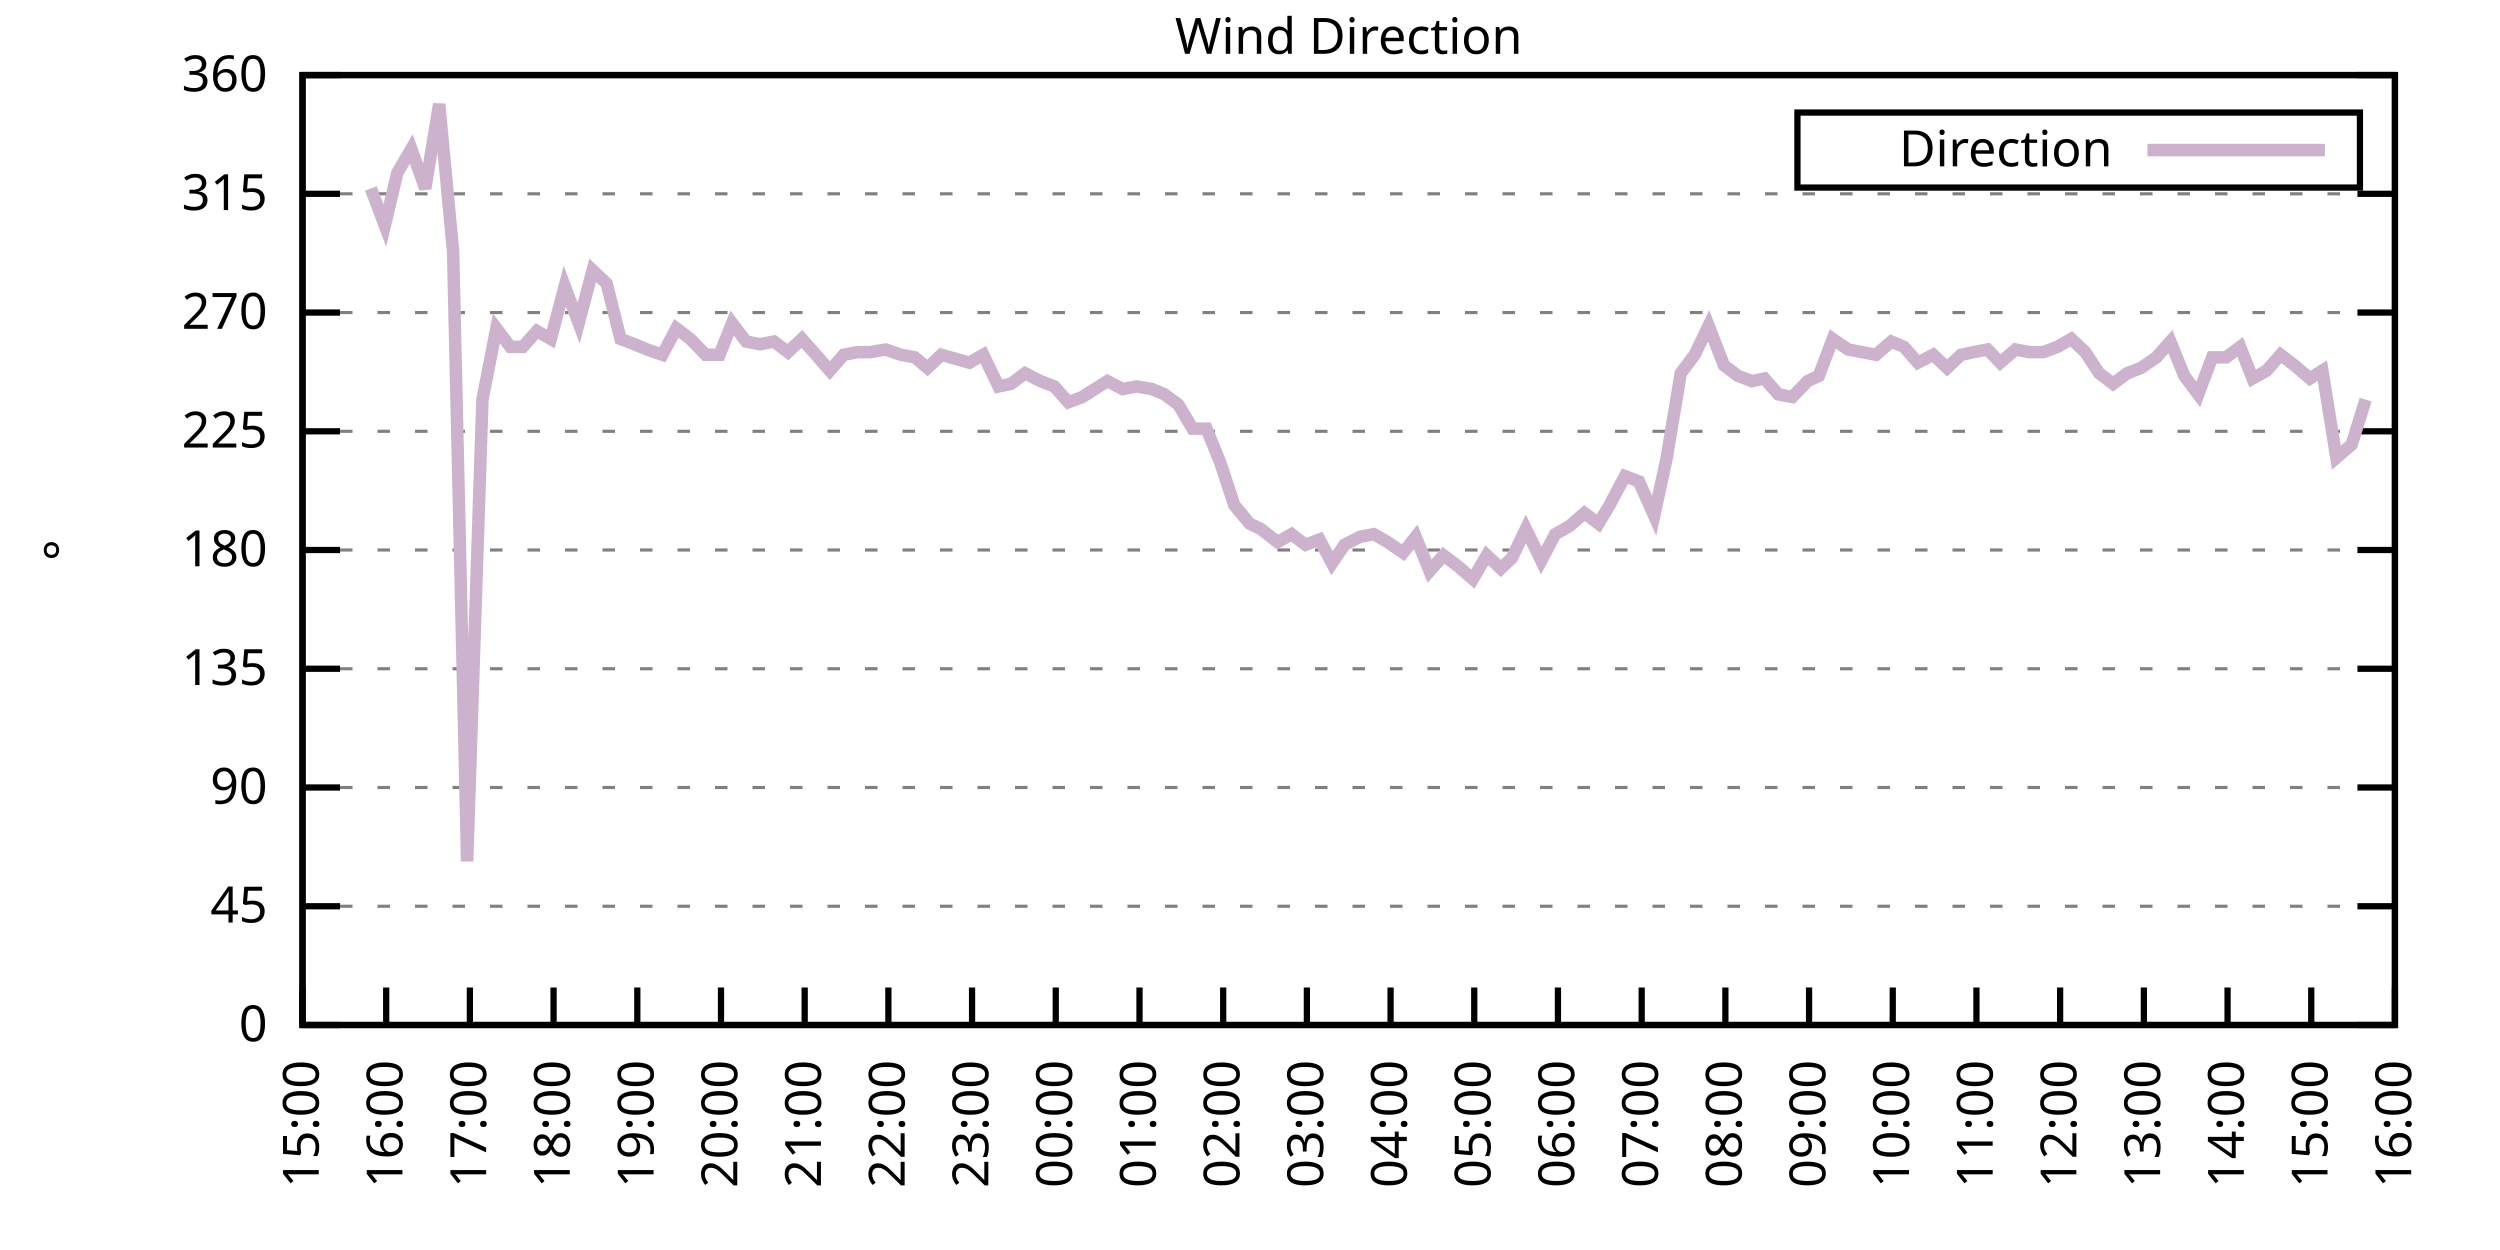
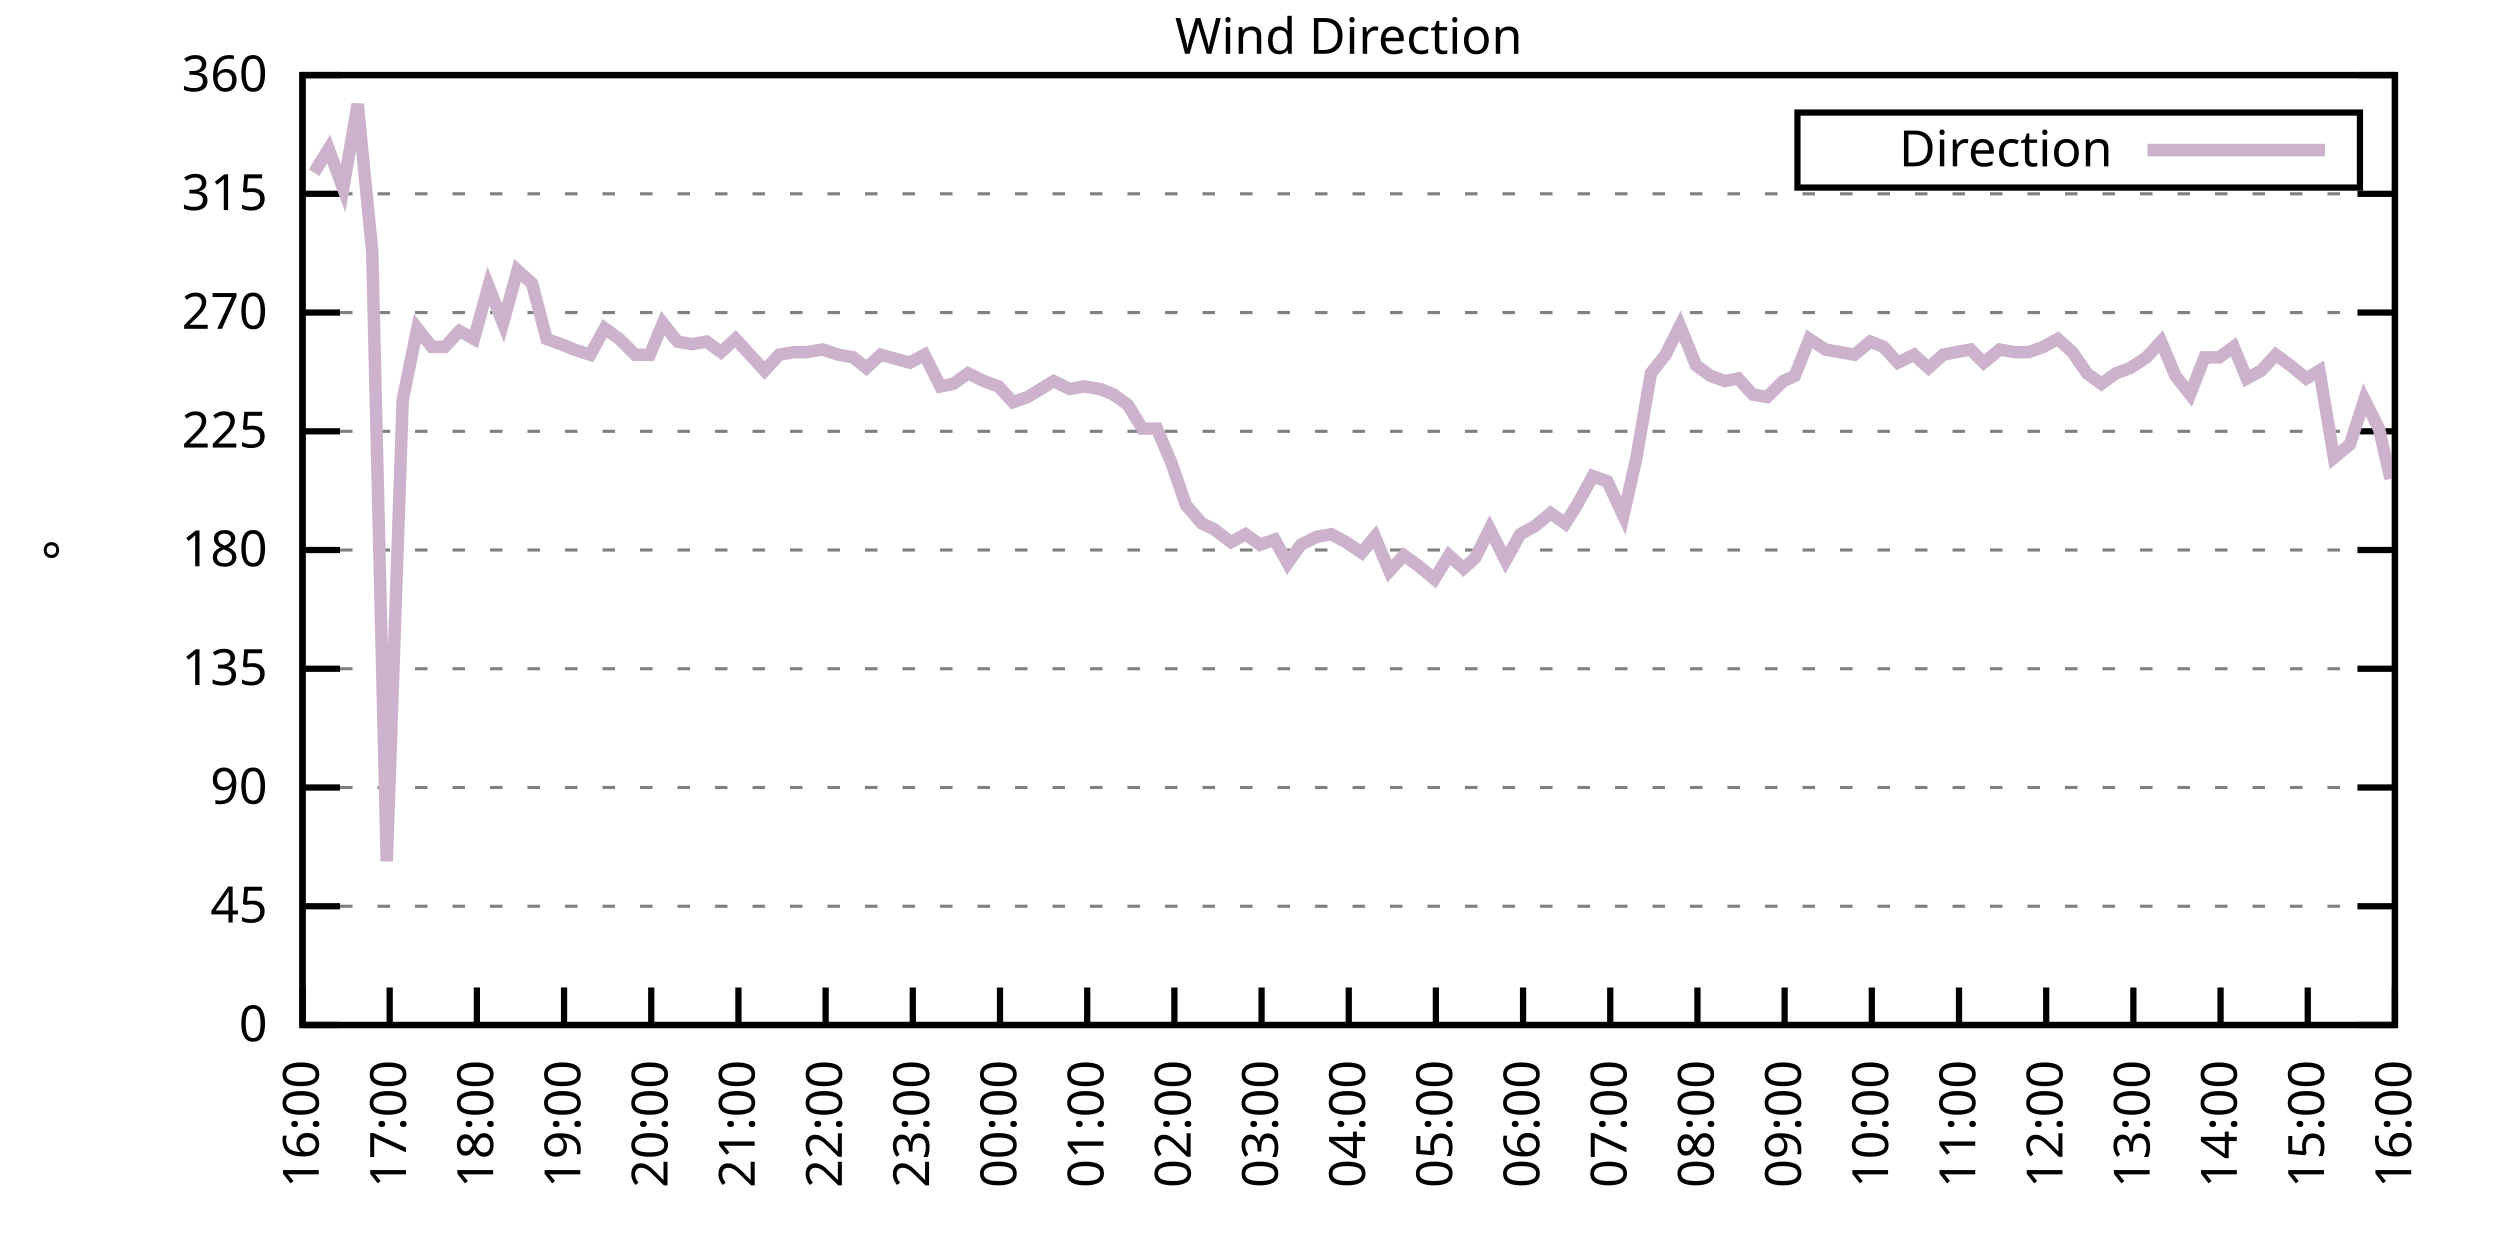
<svg xmlns="http://www.w3.org/2000/svg" xmlns:xlink="http://www.w3.org/1999/xlink" width="400" height="200" viewBox="0 0 400 200">
  <g id="gnuplot_canvas">
    <rect x="0" y="0" width="400" height="200" fill="none" />
    <defs>
      <circle id="gpDot" r="0.5" stroke-width="0.5" stroke="currentColor" />
      <path id="gpPt0" stroke-width="0.333" stroke="currentColor" d="M-1,0 h2 M0,-1 v2" />
      <path id="gpPt1" stroke-width="0.333" stroke="currentColor" d="M-1,-1 L1,1 M1,-1 L-1,1" />
      <path id="gpPt2" stroke-width="0.333" stroke="currentColor" d="M-1,0 L1,0 M0,-1 L0,1 M-1,-1 L1,1 M-1,1 L1,-1" />
      <rect id="gpPt3" stroke-width="0.333" stroke="currentColor" x="-1" y="-1" width="2" height="2" />
      <rect id="gpPt4" stroke-width="0.333" stroke="currentColor" fill="currentColor" x="-1" y="-1" width="2" height="2" />
      <circle id="gpPt5" stroke-width="0.333" stroke="currentColor" cx="0" cy="0" r="1" />
      <use xlink:href="#gpPt5" id="gpPt6" fill="currentColor" stroke="none" />
      <path id="gpPt7" stroke-width="0.333" stroke="currentColor" d="M0,-1.33 L-1.33,0.67 L1.33,0.67 z" />
      <use xlink:href="#gpPt7" id="gpPt8" fill="currentColor" stroke="none" />
      <use xlink:href="#gpPt7" id="gpPt9" stroke="currentColor" transform="rotate(180)" />
      <use xlink:href="#gpPt9" id="gpPt10" fill="currentColor" stroke="none" />
      <use xlink:href="#gpPt3" id="gpPt11" stroke="currentColor" transform="rotate(45)" />
      <use xlink:href="#gpPt11" id="gpPt12" fill="currentColor" stroke="none" />
      <path id="gpPt13" stroke-width="0.333" stroke="currentColor" d="M0,1.330 L1.265,0.411 L0.782,-1.067 L-0.782,-1.076 L-1.265,0.411 z" />
      <use xlink:href="#gpPt13" id="gpPt14" fill="currentColor" stroke="none" />
      <filter id="textbox" filterUnits="objectBoundingBox" x="0" y="0" height="1" width="1">
        <feFlood flood-color="white" flood-opacity="1" result="bgnd" />
        <feComposite in="SourceGraphic" in2="bgnd" operator="atop" />
      </filter>
      <filter id="greybox" filterUnits="objectBoundingBox" x="0" y="0" height="1" width="1">
        <feFlood flood-color="lightgrey" flood-opacity="1" result="grey" />
        <feComposite in="SourceGraphic" in2="grey" operator="atop" />
      </filter>
    </defs>
    <g fill="none" color="white" stroke="currentColor" stroke-width="1.00" stroke-linecap="butt" stroke-linejoin="miter">
</g>
    <g fill="none" color="black" stroke="currentColor" stroke-width="1.00" stroke-linecap="butt" stroke-linejoin="miter">
      <g stroke="none" shape-rendering="crispEdges">
        <polygon fill="rgb(255, 255, 255)" points="48.40,164.00 383.18,164.00 383.18,12.02 48.40,12.02 " />
      </g>
    </g>
    <g fill="none" color="black" stroke="currentColor" stroke-width="1.00" stroke-linecap="butt" stroke-linejoin="miter">
</g>
    <g fill="none" color="black" stroke="black" stroke-width="0.50" stroke-linecap="butt" stroke-linejoin="miter">
</g>
    <g fill="none" color="gray" stroke="currentColor" stroke-width="0.50" stroke-linecap="butt" stroke-linejoin="miter">
      <path stroke="gray" stroke-dasharray="2,4" class="gridline" d="M48.40,164.00 L383.19,164.00  " />
    </g>
    <g fill="none" color="gray" stroke="gray" stroke-width="1.00" stroke-linecap="butt" stroke-linejoin="miter">
</g>
    <g fill="none" color="black" stroke="currentColor" stroke-width="1.00" stroke-linecap="butt" stroke-linejoin="miter">
      <path stroke="black" d="M48.40,164.00 L54.40,164.00 M383.19,164.00 L377.19,164.00  " />
      <g transform="translate(42.80,166.60)" stroke="none" fill="black" font-family="Sans" font-size="8.00" text-anchor="end">
        <text>
          <tspan font-family="Sans"> 0</tspan>
        </text>
      </g>
    </g>
    <g fill="none" color="black" stroke="currentColor" stroke-width="1.00" stroke-linecap="butt" stroke-linejoin="miter">
</g>
    <g fill="none" color="black" stroke="black" stroke-width="0.50" stroke-linecap="butt" stroke-linejoin="miter">
</g>
    <g fill="none" color="gray" stroke="currentColor" stroke-width="0.50" stroke-linecap="butt" stroke-linejoin="miter">
      <path stroke="gray" stroke-dasharray="2,4" class="gridline" d="M48.40,145.00 L383.19,145.00  " />
    </g>
    <g fill="none" color="gray" stroke="gray" stroke-width="1.00" stroke-linecap="butt" stroke-linejoin="miter">
</g>
    <g fill="none" color="black" stroke="currentColor" stroke-width="1.00" stroke-linecap="butt" stroke-linejoin="miter">
      <path stroke="black" d="M48.40,145.00 L54.40,145.00 M383.19,145.00 L377.19,145.00  " />
      <g transform="translate(42.80,147.60)" stroke="none" fill="black" font-family="Sans" font-size="8.00" text-anchor="end">
        <text>
          <tspan font-family="Sans"> 45</tspan>
        </text>
      </g>
    </g>
    <g fill="none" color="black" stroke="currentColor" stroke-width="1.00" stroke-linecap="butt" stroke-linejoin="miter">
</g>
    <g fill="none" color="black" stroke="black" stroke-width="0.50" stroke-linecap="butt" stroke-linejoin="miter">
</g>
    <g fill="none" color="gray" stroke="currentColor" stroke-width="0.50" stroke-linecap="butt" stroke-linejoin="miter">
      <path stroke="gray" stroke-dasharray="2,4" class="gridline" d="M48.40,126.00 L383.19,126.00  " />
    </g>
    <g fill="none" color="gray" stroke="gray" stroke-width="1.00" stroke-linecap="butt" stroke-linejoin="miter">
</g>
    <g fill="none" color="black" stroke="currentColor" stroke-width="1.00" stroke-linecap="butt" stroke-linejoin="miter">
      <path stroke="black" d="M48.40,126.00 L54.40,126.00 M383.19,126.00 L377.19,126.00  " />
      <g transform="translate(42.80,128.60)" stroke="none" fill="black" font-family="Sans" font-size="8.00" text-anchor="end">
        <text>
          <tspan font-family="Sans"> 90</tspan>
        </text>
      </g>
    </g>
    <g fill="none" color="black" stroke="currentColor" stroke-width="1.00" stroke-linecap="butt" stroke-linejoin="miter">
</g>
    <g fill="none" color="black" stroke="black" stroke-width="0.50" stroke-linecap="butt" stroke-linejoin="miter">
</g>
    <g fill="none" color="gray" stroke="currentColor" stroke-width="0.50" stroke-linecap="butt" stroke-linejoin="miter">
      <path stroke="gray" stroke-dasharray="2,4" class="gridline" d="M48.40,107.00 L383.19,107.00  " />
    </g>
    <g fill="none" color="gray" stroke="gray" stroke-width="1.00" stroke-linecap="butt" stroke-linejoin="miter">
</g>
    <g fill="none" color="black" stroke="currentColor" stroke-width="1.00" stroke-linecap="butt" stroke-linejoin="miter">
      <path stroke="black" d="M48.40,107.00 L54.40,107.00 M383.19,107.00 L377.19,107.00  " />
      <g transform="translate(42.80,109.60)" stroke="none" fill="black" font-family="Sans" font-size="8.00" text-anchor="end">
        <text>
          <tspan font-family="Sans"> 135</tspan>
        </text>
      </g>
    </g>
    <g fill="none" color="black" stroke="currentColor" stroke-width="1.00" stroke-linecap="butt" stroke-linejoin="miter">
</g>
    <g fill="none" color="black" stroke="black" stroke-width="0.50" stroke-linecap="butt" stroke-linejoin="miter">
</g>
    <g fill="none" color="gray" stroke="currentColor" stroke-width="0.50" stroke-linecap="butt" stroke-linejoin="miter">
      <path stroke="gray" stroke-dasharray="2,4" class="gridline" d="M48.40,88.00 L383.19,88.00  " />
    </g>
    <g fill="none" color="gray" stroke="gray" stroke-width="1.00" stroke-linecap="butt" stroke-linejoin="miter">
</g>
    <g fill="none" color="black" stroke="currentColor" stroke-width="1.00" stroke-linecap="butt" stroke-linejoin="miter">
      <path stroke="black" d="M48.40,88.00 L54.40,88.00 M383.19,88.00 L377.19,88.00  " />
      <g transform="translate(42.80,90.60)" stroke="none" fill="black" font-family="Sans" font-size="8.00" text-anchor="end">
        <text>
          <tspan font-family="Sans"> 180</tspan>
        </text>
      </g>
    </g>
    <g fill="none" color="black" stroke="currentColor" stroke-width="1.00" stroke-linecap="butt" stroke-linejoin="miter">
</g>
    <g fill="none" color="black" stroke="black" stroke-width="0.50" stroke-linecap="butt" stroke-linejoin="miter">
</g>
    <g fill="none" color="gray" stroke="currentColor" stroke-width="0.50" stroke-linecap="butt" stroke-linejoin="miter">
      <path stroke="gray" stroke-dasharray="2,4" class="gridline" d="M48.40,69.01 L383.19,69.01  " />
    </g>
    <g fill="none" color="gray" stroke="gray" stroke-width="1.00" stroke-linecap="butt" stroke-linejoin="miter">
</g>
    <g fill="none" color="black" stroke="currentColor" stroke-width="1.00" stroke-linecap="butt" stroke-linejoin="miter">
      <path stroke="black" d="M48.40,69.01 L54.40,69.01 M383.19,69.01 L377.19,69.01  " />
      <g transform="translate(42.80,71.61)" stroke="none" fill="black" font-family="Sans" font-size="8.00" text-anchor="end">
        <text>
          <tspan font-family="Sans"> 225</tspan>
        </text>
      </g>
    </g>
    <g fill="none" color="black" stroke="currentColor" stroke-width="1.00" stroke-linecap="butt" stroke-linejoin="miter">
</g>
    <g fill="none" color="black" stroke="black" stroke-width="0.50" stroke-linecap="butt" stroke-linejoin="miter">
</g>
    <g fill="none" color="gray" stroke="currentColor" stroke-width="0.50" stroke-linecap="butt" stroke-linejoin="miter">
      <path stroke="gray" stroke-dasharray="2,4" class="gridline" d="M48.40,50.01 L383.19,50.01  " />
    </g>
    <g fill="none" color="gray" stroke="gray" stroke-width="1.00" stroke-linecap="butt" stroke-linejoin="miter">
</g>
    <g fill="none" color="black" stroke="currentColor" stroke-width="1.00" stroke-linecap="butt" stroke-linejoin="miter">
      <path stroke="black" d="M48.40,50.01 L54.40,50.01 M383.19,50.01 L377.19,50.01  " />
      <g transform="translate(42.80,52.61)" stroke="none" fill="black" font-family="Sans" font-size="8.00" text-anchor="end">
        <text>
          <tspan font-family="Sans"> 270</tspan>
        </text>
      </g>
    </g>
    <g fill="none" color="black" stroke="currentColor" stroke-width="1.00" stroke-linecap="butt" stroke-linejoin="miter">
</g>
    <g fill="none" color="black" stroke="black" stroke-width="0.50" stroke-linecap="butt" stroke-linejoin="miter">
</g>
    <g fill="none" color="gray" stroke="currentColor" stroke-width="0.50" stroke-linecap="butt" stroke-linejoin="miter">
      <path stroke="gray" stroke-dasharray="2,4" class="gridline" d="M48.40,31.01 L383.19,31.01  " />
    </g>
    <g fill="none" color="gray" stroke="gray" stroke-width="1.00" stroke-linecap="butt" stroke-linejoin="miter">
</g>
    <g fill="none" color="black" stroke="currentColor" stroke-width="1.00" stroke-linecap="butt" stroke-linejoin="miter">
      <path stroke="black" d="M48.40,31.01 L54.40,31.01 M383.19,31.01 L377.19,31.01  " />
      <g transform="translate(42.80,33.61)" stroke="none" fill="black" font-family="Sans" font-size="8.00" text-anchor="end">
        <text>
          <tspan font-family="Sans"> 315</tspan>
        </text>
      </g>
    </g>
    <g fill="none" color="black" stroke="currentColor" stroke-width="1.00" stroke-linecap="butt" stroke-linejoin="miter">
</g>
    <g fill="none" color="black" stroke="black" stroke-width="0.50" stroke-linecap="butt" stroke-linejoin="miter">
</g>
    <g fill="none" color="gray" stroke="currentColor" stroke-width="0.50" stroke-linecap="butt" stroke-linejoin="miter">
      <path stroke="gray" stroke-dasharray="2,4" class="gridline" d="M48.40,12.01 L383.19,12.01  " />
    </g>
    <g fill="none" color="gray" stroke="gray" stroke-width="1.00" stroke-linecap="butt" stroke-linejoin="miter">
</g>
    <g fill="none" color="black" stroke="currentColor" stroke-width="1.00" stroke-linecap="butt" stroke-linejoin="miter">
      <path stroke="black" d="M48.40,12.01 L54.40,12.01 M383.19,12.01 L377.19,12.01  " />
      <g transform="translate(42.80,14.61)" stroke="none" fill="black" font-family="Sans" font-size="8.00" text-anchor="end">
        <text>
          <tspan font-family="Sans"> 360</tspan>
        </text>
      </g>
    </g>
    <g fill="none" color="black" stroke="currentColor" stroke-width="1.00" stroke-linecap="butt" stroke-linejoin="miter">
      <path stroke="black" d="M48.40,164.00 L48.40,158.00  " />
      <g transform="translate(51.00,169.60) rotate(270.00)" stroke="none" fill="black" font-family="Sans" font-size="8.00" text-anchor="end">
        <text>
-           <tspan font-family="Sans">15:00</tspan>
-         </text>
-       </g>
-     </g>
-     <g fill="none" color="black" stroke="currentColor" stroke-width="1.00" stroke-linecap="butt" stroke-linejoin="miter">
-       <path stroke="black" d="M61.79,164.00 L61.79,158.00  " />
-       <g transform="translate(64.39,169.60) rotate(270.00)" stroke="none" fill="black" font-family="Sans" font-size="8.00" text-anchor="end">
-         <text>
          <tspan font-family="Sans">16:00</tspan>
        </text>
      </g>
    </g>
    <g fill="none" color="black" stroke="currentColor" stroke-width="1.00" stroke-linecap="butt" stroke-linejoin="miter">
-       <path stroke="black" d="M75.18,164.00 L75.18,158.00  " />
-       <g transform="translate(77.78,169.60) rotate(270.00)" stroke="none" fill="black" font-family="Sans" font-size="8.00" text-anchor="end">
+       <path stroke="black" d="M62.35,164.00 L62.35,158.00  " />
+       <g transform="translate(64.95,169.60) rotate(270.00)" stroke="none" fill="black" font-family="Sans" font-size="8.00" text-anchor="end">
        <text>
          <tspan font-family="Sans">17:00</tspan>
        </text>
      </g>
    </g>
    <g fill="none" color="black" stroke="currentColor" stroke-width="1.00" stroke-linecap="butt" stroke-linejoin="miter">
-       <path stroke="black" d="M88.57,164.00 L88.57,158.00  " />
-       <g transform="translate(91.17,169.60) rotate(270.00)" stroke="none" fill="black" font-family="Sans" font-size="8.00" text-anchor="end">
+       <path stroke="black" d="M76.30,164.00 L76.30,158.00  " />
+       <g transform="translate(78.90,169.60) rotate(270.00)" stroke="none" fill="black" font-family="Sans" font-size="8.00" text-anchor="end">
        <text>
          <tspan font-family="Sans">18:00</tspan>
        </text>
      </g>
    </g>
    <g fill="none" color="black" stroke="currentColor" stroke-width="1.00" stroke-linecap="butt" stroke-linejoin="miter">
-       <path stroke="black" d="M101.97,164.00 L101.97,158.00  " />
-       <g transform="translate(104.57,169.60) rotate(270.00)" stroke="none" fill="black" font-family="Sans" font-size="8.00" text-anchor="end">
+       <path stroke="black" d="M90.25,164.00 L90.25,158.00  " />
+       <g transform="translate(92.85,169.60) rotate(270.00)" stroke="none" fill="black" font-family="Sans" font-size="8.00" text-anchor="end">
        <text>
          <tspan font-family="Sans">19:00</tspan>
        </text>
      </g>
    </g>
    <g fill="none" color="black" stroke="currentColor" stroke-width="1.00" stroke-linecap="butt" stroke-linejoin="miter">
-       <path stroke="black" d="M115.36,164.00 L115.36,158.00  " />
-       <g transform="translate(117.96,169.60) rotate(270.00)" stroke="none" fill="black" font-family="Sans" font-size="8.00" text-anchor="end">
+       <path stroke="black" d="M104.20,164.00 L104.20,158.00  " />
+       <g transform="translate(106.80,169.60) rotate(270.00)" stroke="none" fill="black" font-family="Sans" font-size="8.00" text-anchor="end">
        <text>
          <tspan font-family="Sans">20:00</tspan>
        </text>
      </g>
    </g>
    <g fill="none" color="black" stroke="currentColor" stroke-width="1.00" stroke-linecap="butt" stroke-linejoin="miter">
-       <path stroke="black" d="M128.75,164.00 L128.75,158.00  " />
-       <g transform="translate(131.35,169.60) rotate(270.00)" stroke="none" fill="black" font-family="Sans" font-size="8.00" text-anchor="end">
+       <path stroke="black" d="M118.15,164.00 L118.15,158.00  " />
+       <g transform="translate(120.75,169.60) rotate(270.00)" stroke="none" fill="black" font-family="Sans" font-size="8.00" text-anchor="end">
        <text>
          <tspan font-family="Sans">21:00</tspan>
        </text>
      </g>
    </g>
    <g fill="none" color="black" stroke="currentColor" stroke-width="1.00" stroke-linecap="butt" stroke-linejoin="miter">
-       <path stroke="black" d="M142.14,164.00 L142.14,158.00  " />
-       <g transform="translate(144.74,169.60) rotate(270.00)" stroke="none" fill="black" font-family="Sans" font-size="8.00" text-anchor="end">
+       <path stroke="black" d="M132.10,164.00 L132.10,158.00  " />
+       <g transform="translate(134.70,169.60) rotate(270.00)" stroke="none" fill="black" font-family="Sans" font-size="8.00" text-anchor="end">
        <text>
          <tspan font-family="Sans">22:00</tspan>
        </text>
      </g>
    </g>
    <g fill="none" color="black" stroke="currentColor" stroke-width="1.00" stroke-linecap="butt" stroke-linejoin="miter">
-       <path stroke="black" d="M155.53,164.00 L155.53,158.00  " />
-       <g transform="translate(158.13,169.60) rotate(270.00)" stroke="none" fill="black" font-family="Sans" font-size="8.00" text-anchor="end">
+       <path stroke="black" d="M146.05,164.00 L146.05,158.00  " />
+       <g transform="translate(148.65,169.60) rotate(270.00)" stroke="none" fill="black" font-family="Sans" font-size="8.00" text-anchor="end">
        <text>
          <tspan font-family="Sans">23:00</tspan>
        </text>
      </g>
    </g>
    <g fill="none" color="black" stroke="currentColor" stroke-width="1.00" stroke-linecap="butt" stroke-linejoin="miter">
-       <path stroke="black" d="M168.92,164.00 L168.92,158.00  " />
-       <g transform="translate(171.52,169.60) rotate(270.00)" stroke="none" fill="black" font-family="Sans" font-size="8.00" text-anchor="end">
+       <path stroke="black" d="M160.00,164.00 L160.00,158.00  " />
+       <g transform="translate(162.60,169.60) rotate(270.00)" stroke="none" fill="black" font-family="Sans" font-size="8.00" text-anchor="end">
        <text>
          <tspan font-family="Sans">00:00</tspan>
        </text>
      </g>
    </g>
    <g fill="none" color="black" stroke="currentColor" stroke-width="1.00" stroke-linecap="butt" stroke-linejoin="miter">
-       <path stroke="black" d="M182.32,164.00 L182.32,158.00  " />
-       <g transform="translate(184.92,169.60) rotate(270.00)" stroke="none" fill="black" font-family="Sans" font-size="8.00" text-anchor="end">
+       <path stroke="black" d="M173.95,164.00 L173.95,158.00  " />
+       <g transform="translate(176.55,169.60) rotate(270.00)" stroke="none" fill="black" font-family="Sans" font-size="8.00" text-anchor="end">
        <text>
          <tspan font-family="Sans">01:00</tspan>
        </text>
      </g>
    </g>
    <g fill="none" color="black" stroke="currentColor" stroke-width="1.00" stroke-linecap="butt" stroke-linejoin="miter">
-       <path stroke="black" d="M195.71,164.00 L195.71,158.00  " />
-       <g transform="translate(198.31,169.60) rotate(270.00)" stroke="none" fill="black" font-family="Sans" font-size="8.00" text-anchor="end">
+       <path stroke="black" d="M187.90,164.00 L187.90,158.00  " />
+       <g transform="translate(190.50,169.60) rotate(270.00)" stroke="none" fill="black" font-family="Sans" font-size="8.00" text-anchor="end">
        <text>
          <tspan font-family="Sans">02:00</tspan>
        </text>
      </g>
    </g>
    <g fill="none" color="black" stroke="currentColor" stroke-width="1.00" stroke-linecap="butt" stroke-linejoin="miter">
-       <path stroke="black" d="M209.10,164.00 L209.10,158.00  " />
-       <g transform="translate(211.70,169.60) rotate(270.00)" stroke="none" fill="black" font-family="Sans" font-size="8.00" text-anchor="end">
+       <path stroke="black" d="M201.85,164.00 L201.85,158.00  " />
+       <g transform="translate(204.45,169.60) rotate(270.00)" stroke="none" fill="black" font-family="Sans" font-size="8.00" text-anchor="end">
        <text>
          <tspan font-family="Sans">03:00</tspan>
        </text>
      </g>
    </g>
    <g fill="none" color="black" stroke="currentColor" stroke-width="1.00" stroke-linecap="butt" stroke-linejoin="miter">
-       <path stroke="black" d="M222.49,164.00 L222.49,158.00  " />
-       <g transform="translate(225.09,169.60) rotate(270.00)" stroke="none" fill="black" font-family="Sans" font-size="8.00" text-anchor="end">
+       <path stroke="black" d="M215.80,164.00 L215.80,158.00  " />
+       <g transform="translate(218.40,169.60) rotate(270.00)" stroke="none" fill="black" font-family="Sans" font-size="8.00" text-anchor="end">
        <text>
          <tspan font-family="Sans">04:00</tspan>
        </text>
      </g>
    </g>
    <g fill="none" color="black" stroke="currentColor" stroke-width="1.00" stroke-linecap="butt" stroke-linejoin="miter">
-       <path stroke="black" d="M235.88,164.00 L235.88,158.00  " />
-       <g transform="translate(238.48,169.60) rotate(270.00)" stroke="none" fill="black" font-family="Sans" font-size="8.00" text-anchor="end">
+       <path stroke="black" d="M229.74,164.00 L229.74,158.00  " />
+       <g transform="translate(232.34,169.60) rotate(270.00)" stroke="none" fill="black" font-family="Sans" font-size="8.00" text-anchor="end">
        <text>
          <tspan font-family="Sans">05:00</tspan>
        </text>
      </g>
    </g>
    <g fill="none" color="black" stroke="currentColor" stroke-width="1.00" stroke-linecap="butt" stroke-linejoin="miter">
-       <path stroke="black" d="M249.27,164.00 L249.27,158.00  " />
-       <g transform="translate(251.87,169.60) rotate(270.00)" stroke="none" fill="black" font-family="Sans" font-size="8.00" text-anchor="end">
+       <path stroke="black" d="M243.69,164.00 L243.69,158.00  " />
+       <g transform="translate(246.29,169.60) rotate(270.00)" stroke="none" fill="black" font-family="Sans" font-size="8.00" text-anchor="end">
        <text>
          <tspan font-family="Sans">06:00</tspan>
        </text>
      </g>
    </g>
    <g fill="none" color="black" stroke="currentColor" stroke-width="1.00" stroke-linecap="butt" stroke-linejoin="miter">
-       <path stroke="black" d="M262.67,164.00 L262.67,158.00  " />
-       <g transform="translate(265.27,169.60) rotate(270.00)" stroke="none" fill="black" font-family="Sans" font-size="8.00" text-anchor="end">
+       <path stroke="black" d="M257.64,164.00 L257.64,158.00  " />
+       <g transform="translate(260.24,169.60) rotate(270.00)" stroke="none" fill="black" font-family="Sans" font-size="8.00" text-anchor="end">
        <text>
          <tspan font-family="Sans">07:00</tspan>
        </text>
      </g>
    </g>
    <g fill="none" color="black" stroke="currentColor" stroke-width="1.00" stroke-linecap="butt" stroke-linejoin="miter">
-       <path stroke="black" d="M276.06,164.00 L276.06,158.00  " />
-       <g transform="translate(278.66,169.60) rotate(270.00)" stroke="none" fill="black" font-family="Sans" font-size="8.00" text-anchor="end">
+       <path stroke="black" d="M271.59,164.00 L271.59,158.00  " />
+       <g transform="translate(274.19,169.60) rotate(270.00)" stroke="none" fill="black" font-family="Sans" font-size="8.00" text-anchor="end">
        <text>
          <tspan font-family="Sans">08:00</tspan>
        </text>
      </g>
    </g>
    <g fill="none" color="black" stroke="currentColor" stroke-width="1.00" stroke-linecap="butt" stroke-linejoin="miter">
-       <path stroke="black" d="M289.45,164.00 L289.45,158.00  " />
-       <g transform="translate(292.05,169.60) rotate(270.00)" stroke="none" fill="black" font-family="Sans" font-size="8.00" text-anchor="end">
+       <path stroke="black" d="M285.54,164.00 L285.54,158.00  " />
+       <g transform="translate(288.14,169.60) rotate(270.00)" stroke="none" fill="black" font-family="Sans" font-size="8.00" text-anchor="end">
        <text>
          <tspan font-family="Sans">09:00</tspan>
        </text>
      </g>
    </g>
    <g fill="none" color="black" stroke="currentColor" stroke-width="1.00" stroke-linecap="butt" stroke-linejoin="miter">
-       <path stroke="black" d="M302.84,164.00 L302.84,158.00  " />
-       <g transform="translate(305.44,169.60) rotate(270.00)" stroke="none" fill="black" font-family="Sans" font-size="8.00" text-anchor="end">
+       <path stroke="black" d="M299.49,164.00 L299.49,158.00  " />
+       <g transform="translate(302.09,169.60) rotate(270.00)" stroke="none" fill="black" font-family="Sans" font-size="8.00" text-anchor="end">
        <text>
          <tspan font-family="Sans">10:00</tspan>
        </text>
      </g>
    </g>
    <g fill="none" color="black" stroke="currentColor" stroke-width="1.00" stroke-linecap="butt" stroke-linejoin="miter">
-       <path stroke="black" d="M316.23,164.00 L316.23,158.00  " />
-       <g transform="translate(318.83,169.60) rotate(270.00)" stroke="none" fill="black" font-family="Sans" font-size="8.00" text-anchor="end">
+       <path stroke="black" d="M313.44,164.00 L313.44,158.00  " />
+       <g transform="translate(316.04,169.60) rotate(270.00)" stroke="none" fill="black" font-family="Sans" font-size="8.00" text-anchor="end">
        <text>
          <tspan font-family="Sans">11:00</tspan>
        </text>
      </g>
    </g>
    <g fill="none" color="black" stroke="currentColor" stroke-width="1.00" stroke-linecap="butt" stroke-linejoin="miter">
-       <path stroke="black" d="M329.62,164.00 L329.62,158.00  " />
-       <g transform="translate(332.22,169.60) rotate(270.00)" stroke="none" fill="black" font-family="Sans" font-size="8.00" text-anchor="end">
+       <path stroke="black" d="M327.39,164.00 L327.39,158.00  " />
+       <g transform="translate(329.99,169.60) rotate(270.00)" stroke="none" fill="black" font-family="Sans" font-size="8.00" text-anchor="end">
        <text>
          <tspan font-family="Sans">12:00</tspan>
        </text>
      </g>
    </g>
    <g fill="none" color="black" stroke="currentColor" stroke-width="1.00" stroke-linecap="butt" stroke-linejoin="miter">
-       <path stroke="black" d="M343.02,164.00 L343.02,158.00  " />
-       <g transform="translate(345.62,169.60) rotate(270.00)" stroke="none" fill="black" font-family="Sans" font-size="8.00" text-anchor="end">
+       <path stroke="black" d="M341.34,164.00 L341.34,158.00  " />
+       <g transform="translate(343.94,169.60) rotate(270.00)" stroke="none" fill="black" font-family="Sans" font-size="8.00" text-anchor="end">
        <text>
          <tspan font-family="Sans">13:00</tspan>
        </text>
      </g>
    </g>
    <g fill="none" color="black" stroke="currentColor" stroke-width="1.00" stroke-linecap="butt" stroke-linejoin="miter">
-       <path stroke="black" d="M356.41,164.00 L356.41,158.00  " />
-       <g transform="translate(359.01,169.60) rotate(270.00)" stroke="none" fill="black" font-family="Sans" font-size="8.00" text-anchor="end">
+       <path stroke="black" d="M355.29,164.00 L355.29,158.00  " />
+       <g transform="translate(357.89,169.60) rotate(270.00)" stroke="none" fill="black" font-family="Sans" font-size="8.00" text-anchor="end">
        <text>
          <tspan font-family="Sans">14:00</tspan>
        </text>
      </g>
    </g>
    <g fill="none" color="black" stroke="currentColor" stroke-width="1.00" stroke-linecap="butt" stroke-linejoin="miter">
-       <path stroke="black" d="M369.80,164.00 L369.80,158.00  " />
-       <g transform="translate(372.40,169.60) rotate(270.00)" stroke="none" fill="black" font-family="Sans" font-size="8.00" text-anchor="end">
+       <path stroke="black" d="M369.24,164.00 L369.24,158.00  " />
+       <g transform="translate(371.84,169.60) rotate(270.00)" stroke="none" fill="black" font-family="Sans" font-size="8.00" text-anchor="end">
        <text>
          <tspan font-family="Sans">15:00</tspan>
        </text>
      </g>
    </g>
    <g fill="none" color="black" stroke="currentColor" stroke-width="1.00" stroke-linecap="butt" stroke-linejoin="miter">
      <path stroke="black" d="M383.19,164.00 L383.19,158.00  " />
      <g transform="translate(385.79,169.60) rotate(270.00)" stroke="none" fill="black" font-family="Sans" font-size="8.00" text-anchor="end">
        <text>
          <tspan font-family="Sans">16:00</tspan>
        </text>
      </g>
    </g>
    <g fill="none" color="black" stroke="currentColor" stroke-width="1.00" stroke-linecap="butt" stroke-linejoin="miter">
</g>
    <g fill="none" color="black" stroke="currentColor" stroke-width="1.00" stroke-linecap="butt" stroke-linejoin="miter">
      <path stroke="black" d="M48.40,12.01 L48.40,164.00 L383.19,164.00 L383.19,12.01 L48.40,12.01 Z  " />
    </g>
    <g fill="none" color="black" stroke="currentColor" stroke-width="1.00" stroke-linecap="butt" stroke-linejoin="miter">
</g>
    <g fill="none" color="black" stroke="currentColor" stroke-width="1.00" stroke-linecap="butt" stroke-linejoin="miter">
      <path stroke="black" d="M287.59,30.01 L287.59,18.01 L377.59,18.01 L377.59,30.01 L287.59,30.01 Z  " />
    </g>
    <g id="Wind_direction_plot_1">
      <g fill="none" color="white" stroke="black" stroke-width="2.00" stroke-linecap="butt" stroke-linejoin="miter">
</g>
      <g fill="none" color="black" stroke="currentColor" stroke-width="2.00" stroke-linecap="butt" stroke-linejoin="miter">
        <g transform="translate(337.99,26.61)" stroke="none" fill="black" font-family="Sans" font-size="8.00" text-anchor="end">
          <text>
            <tspan font-family="Sans">Direction</tspan>
          </text>
        </g>
      </g>
      <g fill="none" color="black" stroke="currentColor" stroke-width="2.00" stroke-linecap="butt" stroke-linejoin="miter">
-         <path stroke="rgb(204, 178, 204)" d="M343.59,24.01 L371.99,24.01 M59.34,30.16 L61.57,36.08 L63.58,27.63 L65.81,23.83 L68.04,30.16 L70.27,16.65   L72.50,40.30 L74.74,137.82 L77.19,63.94 L79.42,52.54 L81.66,55.50 L83.66,55.50 L85.90,52.96 L88.13,54.23   L90.36,45.79 L92.59,51.70 L94.82,43.25 L97.06,45.36 L99.29,54.23 L101.52,55.07 L103.53,55.92 L105.98,56.76   L108.22,52.54 L110.45,54.23 L112.90,56.76 L115.13,56.76 L117.14,51.70 L119.38,54.65 L121.61,55.07 L123.84,54.65   L126.07,56.34 L128.30,54.23 L130.54,56.76 L132.77,59.30 L135.00,56.76 L137.23,56.34 L139.24,56.34 L141.69,55.92   L144.15,56.76 L146.38,57.18 L148.39,58.87 L150.62,56.76 L155.09,58.03 L157.32,56.76 L159.77,61.83 L161.78,61.41   L164.01,59.72 L166.47,60.98 L168.70,61.83 L170.93,64.36 L173.17,63.52 L175.17,62.25 L177.18,60.98 L179.64,62.25   L181.87,61.83 L184.32,62.25 L186.33,63.10 L188.57,64.78 L190.80,68.58 L193.03,68.58 L195.26,74.07 L197.49,80.83   L199.95,83.78 L201.73,84.63 L204.41,86.74 L206.64,85.47 L208.88,87.16 L211.11,86.32 L213.12,90.12 L215.13,87.16   L217.58,85.89 L219.81,85.47 L222.04,86.74 L224.50,88.43 L226.51,85.89 L228.74,91.38 L230.97,88.85 L233.20,90.54   L235.66,92.65 L237.89,88.85 L240.12,90.96 L241.91,89.27 L244.14,84.63 L246.60,89.69 L248.83,85.47 L251.06,84.21   L253.51,82.09 L255.75,83.78 L257.53,80.83 L259.99,76.18 L262.22,77.03 L264.67,82.52 L266.68,73.23 L268.92,59.72   L271.15,56.76 L273.38,52.12 L275.83,58.45 L278.07,60.14 L280.30,60.98 L282.31,60.56 L284.54,63.10 L286.77,63.52   L289.23,60.98 L291.01,60.14 L293.24,54.23 L295.70,55.92 L297.93,56.34 L300.16,56.76 L302.62,54.65 L304.63,55.50   L306.86,58.03 L309.31,56.76 L311.54,58.87 L313.78,56.76 L315.79,56.34 L318.02,55.92 L320.03,58.03 L322.48,55.92   L324.71,56.34 L326.95,56.34 L329.18,55.50 L331.41,54.23 L333.64,56.34 L335.87,59.72 L338.10,61.41 L340.34,59.72   L342.57,58.87 L345.02,57.18 L347.26,54.65 L349.49,60.14 L351.72,63.10 L353.95,57.18 L356.18,57.18 L358.42,55.50   L360.42,60.56 L362.66,59.30 L364.89,56.76 L367.12,58.45 L369.58,60.56 L371.58,59.30 L373.82,73.23 L376.27,71.12   L378.50,63.94  " />
+         <path stroke="rgb(204, 178, 204)" d="M343.59,24.01 L371.99,24.01 M50.26,27.63 L52.58,23.83 L54.91,30.16 L57.23,16.65 L59.56,40.30 L61.88,137.82   L64.44,63.94 L66.77,52.54 L69.09,55.50 L71.18,55.50 L73.51,52.96 L75.83,54.23 L78.16,45.79 L80.48,51.70   L82.81,43.25 L85.13,45.36 L87.46,54.23 L89.78,55.07 L91.88,55.92 L94.43,56.76 L96.76,52.54 L99.08,54.23   L101.64,56.76 L103.97,56.76 L106.06,51.70 L108.38,54.65 L110.71,55.07 L113.03,54.65 L115.36,56.34 L117.68,54.23   L120.01,56.76 L122.33,59.30 L124.66,56.76 L126.98,56.34 L129.08,56.34 L131.63,55.92 L134.19,56.76 L136.51,57.18   L138.61,58.87 L140.93,56.76 L145.58,58.03 L147.91,56.76 L150.46,61.83 L152.56,61.41 L154.88,59.72 L157.44,60.98   L159.76,61.83 L162.09,64.36 L164.41,63.52 L166.51,62.25 L168.60,60.98 L171.16,62.25 L173.48,61.83 L176.04,62.25   L178.13,63.10 L180.46,64.78 L182.78,68.58 L185.11,68.58 L187.43,74.07 L189.76,80.83 L192.31,83.78 L194.17,84.63   L196.96,86.74 L199.29,85.47 L201.61,87.16 L203.94,86.32 L206.03,90.12 L208.12,87.16 L210.68,85.89 L213.01,85.47   L215.33,86.74 L217.89,88.43 L219.98,85.89 L222.30,91.38 L224.63,88.85 L226.95,90.54 L229.51,92.65 L231.84,88.85   L234.16,90.96 L236.02,89.27 L238.35,84.63 L240.90,89.69 L243.23,85.47 L245.55,84.21 L248.11,82.09 L250.44,83.78   L252.30,80.83 L254.85,76.18 L257.18,77.03 L259.74,82.52 L261.83,73.23 L264.15,59.72 L266.48,56.76 L268.80,52.12   L271.36,58.45 L273.69,60.14 L276.01,60.98 L278.10,60.56 L280.43,63.10 L282.75,63.52 L285.31,60.98 L287.17,60.14   L289.50,54.23 L292.05,55.92 L294.38,56.34 L296.70,56.76 L299.26,54.65 L301.35,55.50 L303.68,58.03 L306.23,56.76   L308.56,58.87 L310.88,56.76 L312.98,56.34 L315.30,55.92 L317.39,58.03 L319.95,55.92 L322.28,56.34 L324.60,56.34   L326.93,55.50 L329.25,54.23 L331.58,56.34 L333.90,59.72 L336.23,61.41 L338.55,59.72 L340.88,58.87 L343.43,57.18   L345.76,54.65 L348.08,60.14 L350.41,63.10 L352.73,57.18 L355.06,57.18 L357.38,55.50 L359.48,60.56 L361.80,59.30   L364.13,56.76 L366.45,58.45 L369.01,60.56 L371.10,59.30 L373.43,73.23 L375.98,71.12 L378.31,63.94 L380.63,68.58   L382.49,76.61  " />
      </g>
    </g>
    <g fill="none" color="black" stroke="currentColor" stroke-width="2.00" stroke-linecap="butt" stroke-linejoin="miter">
</g>
    <g fill="none" color="black" stroke="black" stroke-width="1.00" stroke-linecap="butt" stroke-linejoin="miter">
</g>
    <g fill="none" color="black" stroke="currentColor" stroke-width="1.00" stroke-linecap="butt" stroke-linejoin="miter">
      <path stroke="black" d="M48.40,12.01 L48.40,164.00 L383.19,164.00 L383.19,12.01 L48.40,12.01 Z  " />
      <g transform="translate(12.80,88.01) rotate(270.00)" stroke="none" fill="black" font-family="Sans" font-size="8.00" text-anchor="middle">
        <text>
          <tspan font-family="Sans">°</tspan>
        </text>
      </g>
    </g>
    <g fill="none" color="black" stroke="currentColor" stroke-width="1.00" stroke-linecap="butt" stroke-linejoin="miter">
</g>
    <g fill="none" color="black" stroke="currentColor" stroke-width="1.00" stroke-linecap="butt" stroke-linejoin="miter">
      <g transform="translate(215.79,8.61)" stroke="none" fill="black" font-family="Sans" font-size="8.00" text-anchor="middle">
        <text>
          <tspan font-family="Sans">Wind Direction</tspan>
        </text>
      </g>
    </g>
    <g fill="none" color="black" stroke="currentColor" stroke-width="1.00" stroke-linecap="butt" stroke-linejoin="miter">
</g>
  </g>
</svg>
